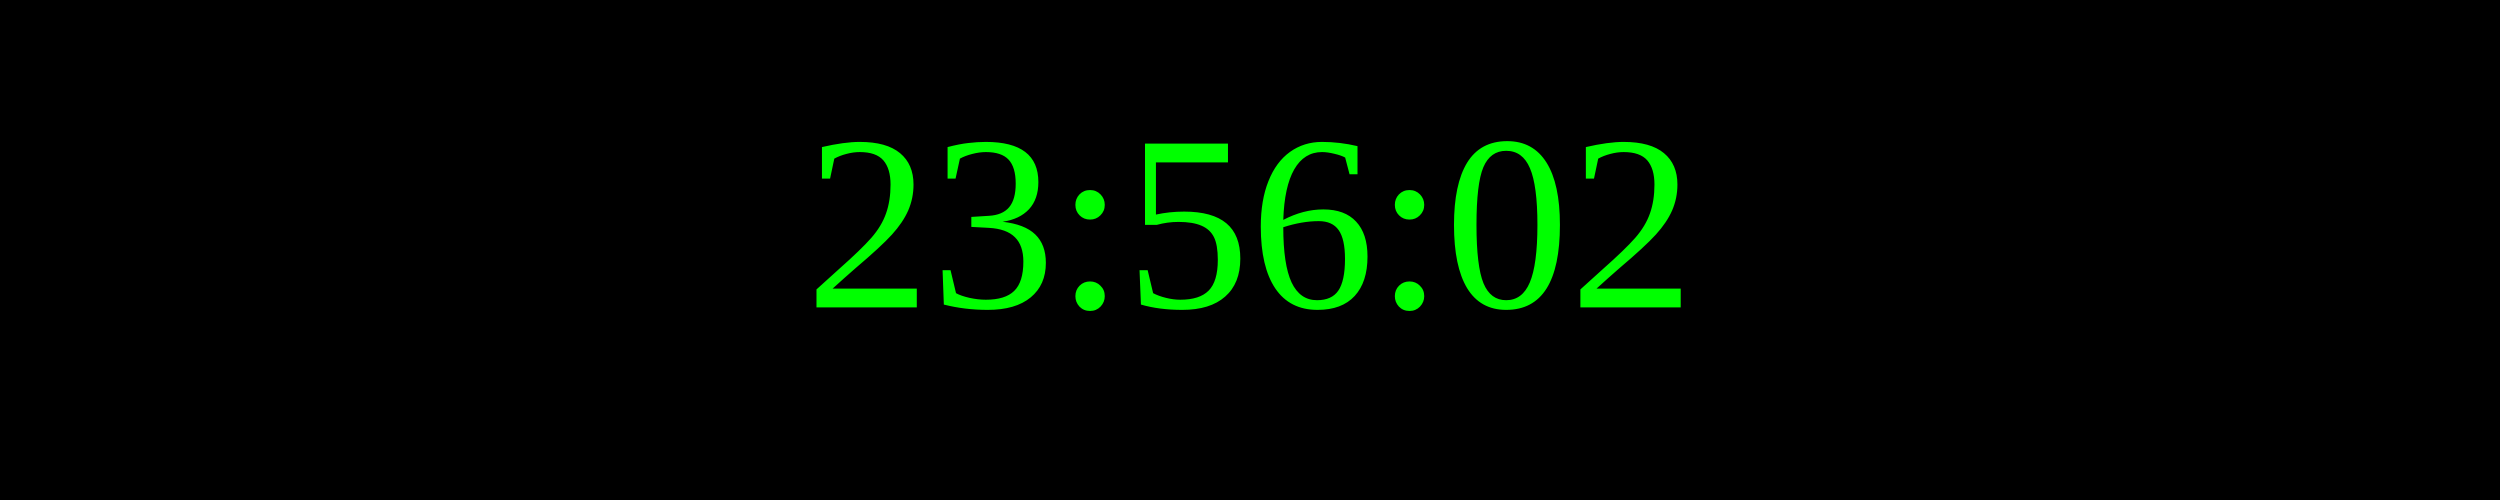
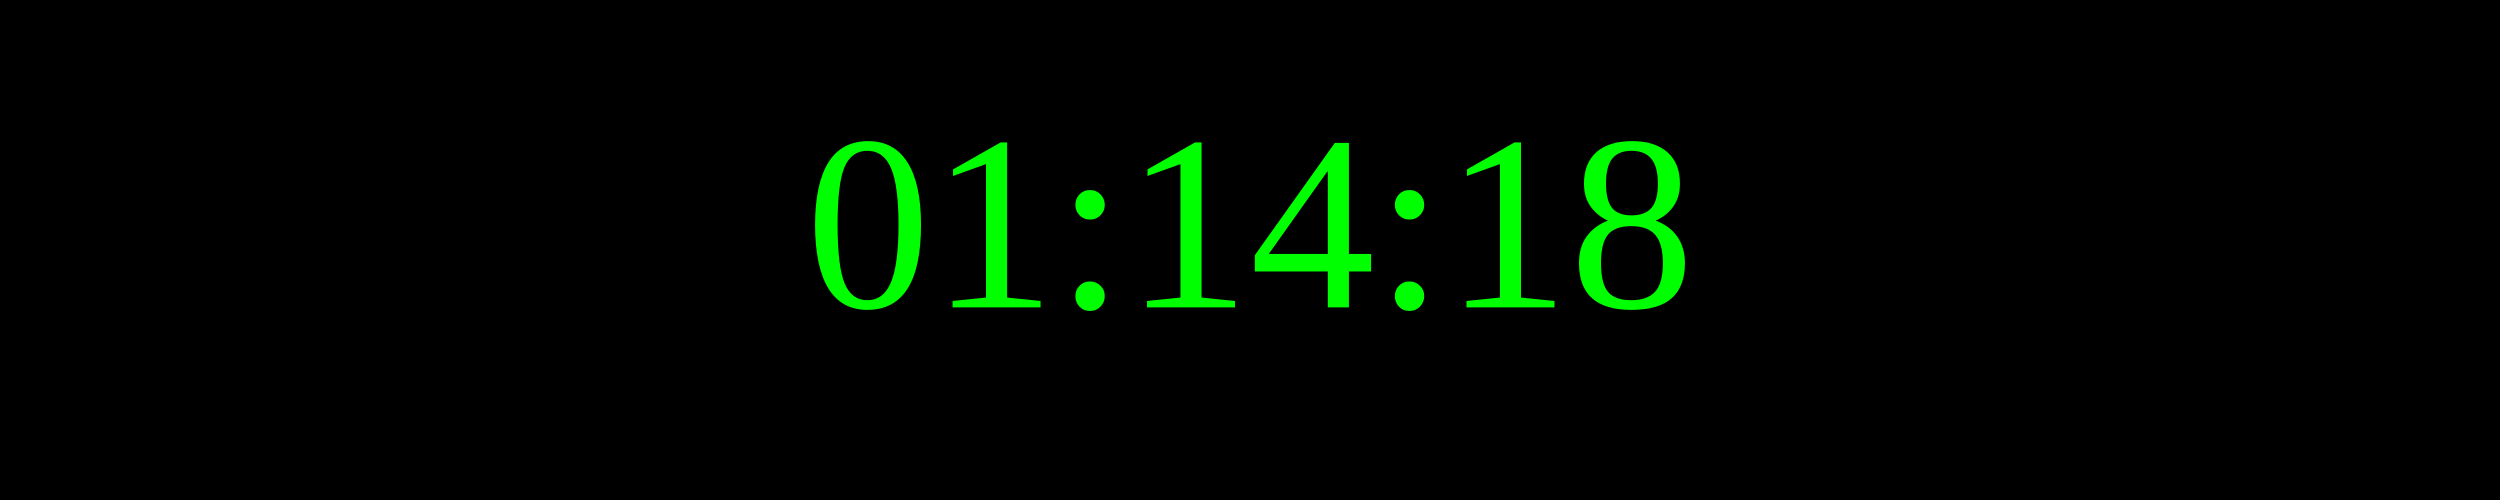
<svg xmlns="http://www.w3.org/2000/svg" width="250" height="50">
  <rect width="100%" height="100%" fill="black" />
  <text x="50%" y="50%" font-size="25" fill="lime" text-anchor="middle" dominant-baseline="middle">
- 23:56:02
+ 01:14:18
</text>
</svg>
